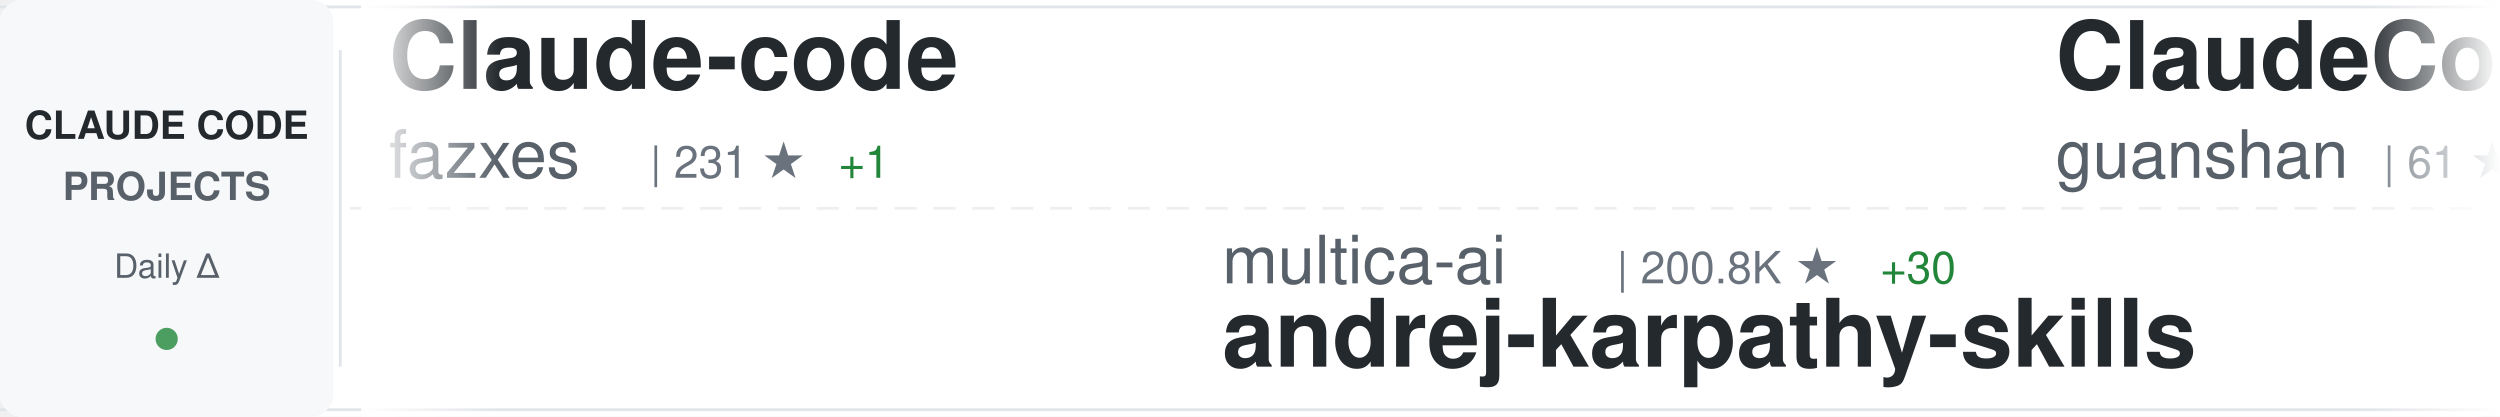
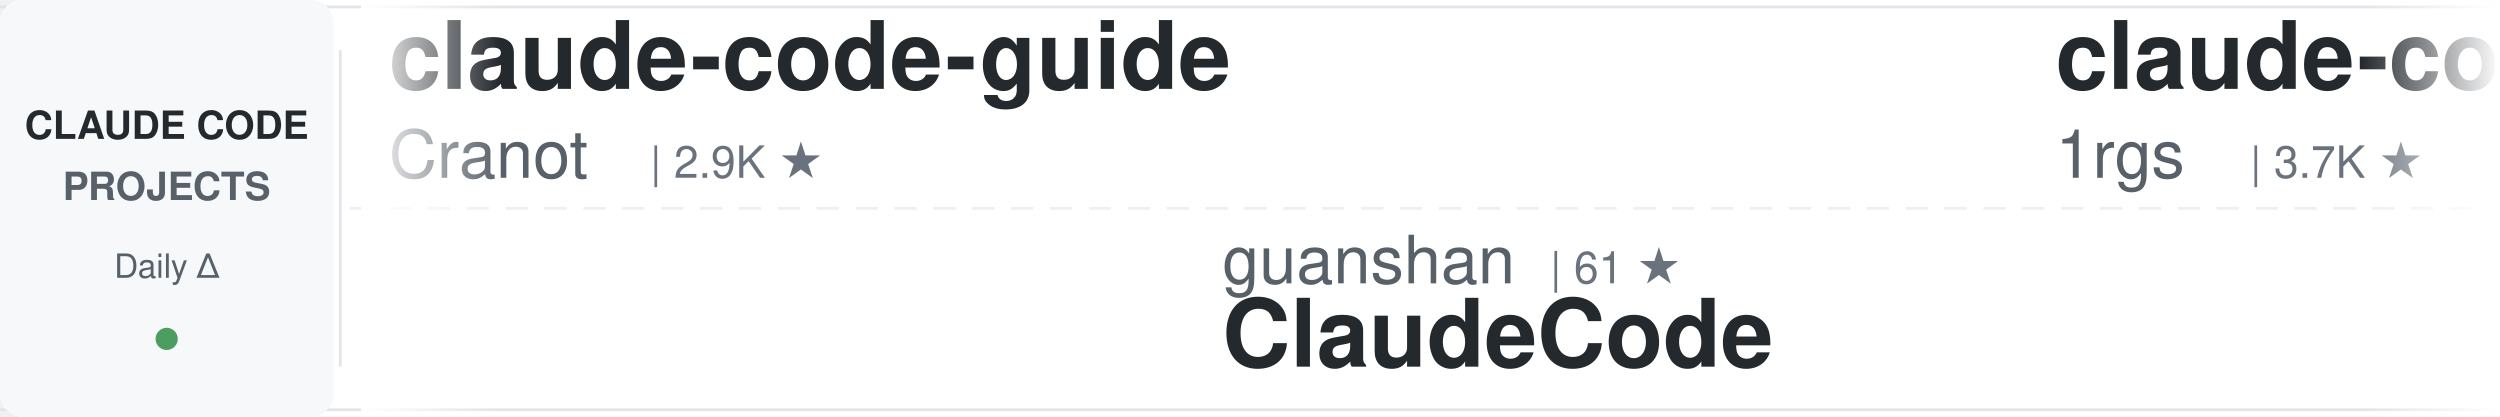
<svg xmlns="http://www.w3.org/2000/svg" width="900" height="150">
  <defs>
    <linearGradient id="awesomeLeftFade" x1="0%" y1="0%" x2="100%" y2="0%">
      <stop offset="0%" style="stop-color:#ffffff;stop-opacity:1" />
      <stop offset="100%" style="stop-color:#ffffff;stop-opacity:0" />
    </linearGradient>
    <linearGradient id="awesomeRightFade" x1="0%" y1="0%" x2="100%" y2="0%">
      <stop offset="0%" style="stop-color:#ffffff;stop-opacity:0" />
      <stop offset="100%" style="stop-color:#ffffff;stop-opacity:1" />
    </linearGradient>
  </defs>
  <rect width="900" height="150" fill="#ffffff" rx="8" />
  <rect x="0" y="2" width="900" height="1" fill="#e1e4e8" />
  <rect x="0" y="147" width="900" height="1" fill="#e1e4e8" />
  <line x1="0" y1="75" x2="900" y2="75" stroke="#e1e4e8" stroke-width="1" stroke-dasharray="8 6" opacity="0.6" />
  <rect x="0" y="0" width="120" height="150" fill="#f6f8fa" rx="8" />
  <text x="60" y="50" font-family="-apple-system, BlinkMacSystemFont, 'Segoe UI', Helvetica, Arial, sans-serif" font-size="14" font-weight="600" fill="#24292e" text-anchor="middle">CLAUDE CODE</text>
  <text x="60" y="72" font-family="-apple-system, BlinkMacSystemFont, 'Segoe UI', Helvetica, Arial, sans-serif" font-size="14" font-weight="600" fill="#586069" text-anchor="middle">PROJECTS</text>
  <text x="60" y="100" font-family="-apple-system, BlinkMacSystemFont, 'Segoe UI', Helvetica, Arial, sans-serif" font-size="12" font-weight="500" fill="#586069" text-anchor="middle">Daily Δ</text>
  <circle cx="60" cy="122" r="4" fill="#22863a" opacity="0.8" />
  <rect x="122" y="18" width="1" height="114" fill="#e1e4e8" />
  <clipPath id="awesomeTickerClip">
    <rect x="130" y="0" width="770" height="150" />
  </clipPath>
  <g clip-path="url(#awesomeTickerClip)">
    <g id="awesomeTickerItems">
      <animateTransform attributeName="transform" attributeType="XML" type="translate" from="0 0" to="-3000 0" dur="54s" repeatCount="indefinite" />
      <g transform="translate(0, 0)">
-         <text x="140" y="32" font-family="-apple-system, BlinkMacSystemFont, 'Segoe UI', Helvetica, Arial, sans-serif" font-size="34" font-weight="600" fill="#24292e">Claude-code</text>
-         <text x="140" y="64" font-family="-apple-system, BlinkMacSystemFont, 'Segoe UI', Helvetica, Arial, sans-serif" font-size="24" font-weight="400" fill="#586069">fazxes</text>
-         <text x="234" y="64" font-family="-apple-system, BlinkMacSystemFont, 'Segoe UI', Helvetica, Arial, sans-serif" font-size="16" font-weight="500" fill="#6a737d">| 231 ★</text>
-         <text x="302" y="64" font-family="-apple-system, BlinkMacSystemFont, 'Segoe UI', Helvetica, Arial, sans-serif" font-size="16" font-weight="500" fill="#22863a"> +1</text>
+         <text x="140" y="32" font-family="-apple-system, BlinkMacSystemFont, 'Segoe UI', Helvetica, Arial, sans-serif" font-size="34" font-weight="600" fill="#24292e">claude-code-guide</text>
+         <text x="140" y="64" font-family="-apple-system, BlinkMacSystemFont, 'Segoe UI', Helvetica, Arial, sans-serif" font-size="24" font-weight="400" fill="#586069">Cranot</text>
+         <text x="234" y="64" font-family="-apple-system, BlinkMacSystemFont, 'Segoe UI', Helvetica, Arial, sans-serif" font-size="16" font-weight="500" fill="#6a737d">| 2.9K ★</text>
      </g>
      <g transform="translate(300, 0)">
-         <text x="140" y="102" font-family="-apple-system, BlinkMacSystemFont, 'Segoe UI', Helvetica, Arial, sans-serif" font-size="24" font-weight="400" fill="#586069">multica-ai</text>
-         <text x="282" y="102" font-family="-apple-system, BlinkMacSystemFont, 'Segoe UI', Helvetica, Arial, sans-serif" font-size="16" font-weight="500" fill="#6a737d">| 200.8K ★</text>
-         <text x="377" y="102" font-family="-apple-system, BlinkMacSystemFont, 'Segoe UI', Helvetica, Arial, sans-serif" font-size="16" font-weight="500" fill="#22863a"> +30</text>
-         <text x="140" y="132" font-family="-apple-system, BlinkMacSystemFont, 'Segoe UI', Helvetica, Arial, sans-serif" font-size="34" font-weight="600" fill="#24292e">andrej-karpathy-skills</text>
+         <text x="140" y="102" font-family="-apple-system, BlinkMacSystemFont, 'Segoe UI', Helvetica, Arial, sans-serif" font-size="24" font-weight="400" fill="#586069">guanshan</text>
+         <text x="258" y="102" font-family="-apple-system, BlinkMacSystemFont, 'Segoe UI', Helvetica, Arial, sans-serif" font-size="16" font-weight="500" fill="#6a737d">| 61 ★</text>
+         <text x="140" y="132" font-family="-apple-system, BlinkMacSystemFont, 'Segoe UI', Helvetica, Arial, sans-serif" font-size="34" font-weight="600" fill="#24292e">ClaudeCode</text>
      </g>
      <g transform="translate(600, 0)">
-         <text x="140" y="32" font-family="-apple-system, BlinkMacSystemFont, 'Segoe UI', Helvetica, Arial, sans-serif" font-size="34" font-weight="600" fill="#24292e">ClaudeCode</text>
-         <text x="140" y="64" font-family="-apple-system, BlinkMacSystemFont, 'Segoe UI', Helvetica, Arial, sans-serif" font-size="24" font-weight="400" fill="#586069">guanshan</text>
-         <text x="258" y="64" font-family="-apple-system, BlinkMacSystemFont, 'Segoe UI', Helvetica, Arial, sans-serif" font-size="16" font-weight="500" fill="#6a737d">| 61 ★</text>
+         <text x="140" y="32" font-family="-apple-system, BlinkMacSystemFont, 'Segoe UI', Helvetica, Arial, sans-serif" font-size="34" font-weight="600" fill="#24292e">claude-code-proxy</text>
+         <text x="140" y="64" font-family="-apple-system, BlinkMacSystemFont, 'Segoe UI', Helvetica, Arial, sans-serif" font-size="24" font-weight="400" fill="#586069">1rgs</text>
+         <text x="210" y="64" font-family="-apple-system, BlinkMacSystemFont, 'Segoe UI', Helvetica, Arial, sans-serif" font-size="16" font-weight="500" fill="#6a737d">| 3.7K ★</text>
      </g>
      <g transform="translate(900, 0)">
-         <text x="140" y="102" font-family="-apple-system, BlinkMacSystemFont, 'Segoe UI', Helvetica, Arial, sans-serif" font-size="24" font-weight="400" fill="#586069">ChrisWiles</text>
-         <text x="282" y="102" font-family="-apple-system, BlinkMacSystemFont, 'Segoe UI', Helvetica, Arial, sans-serif" font-size="16" font-weight="500" fill="#6a737d">| 6.0K ★</text>
-         <text x="140" y="132" font-family="-apple-system, BlinkMacSystemFont, 'Segoe UI', Helvetica, Arial, sans-serif" font-size="34" font-weight="600" fill="#24292e">claude-code-showcase</text>
+         <text x="140" y="102" font-family="-apple-system, BlinkMacSystemFont, 'Segoe UI', Helvetica, Arial, sans-serif" font-size="24" font-weight="400" fill="#586069">Donchitos</text>
+         <text x="270" y="102" font-family="-apple-system, BlinkMacSystemFont, 'Segoe UI', Helvetica, Arial, sans-serif" font-size="16" font-weight="500" fill="#6a737d">| 23.7K ★</text>
+         <text x="356" y="102" font-family="-apple-system, BlinkMacSystemFont, 'Segoe UI', Helvetica, Arial, sans-serif" font-size="16" font-weight="500" fill="#22863a"> +3</text>
+         <text x="140" y="132" font-family="-apple-system, BlinkMacSystemFont, 'Segoe UI', Helvetica, Arial, sans-serif" font-size="34" font-weight="600" fill="#24292e">Claude-Code-Game-Studios</text>
      </g>
      <g transform="translate(1200, 0)">
-         <text x="140" y="32" font-family="-apple-system, BlinkMacSystemFont, 'Segoe UI', Helvetica, Arial, sans-serif" font-size="34" font-weight="600" fill="#24292e">ECC</text>
-         <text x="140" y="64" font-family="-apple-system, BlinkMacSystemFont, 'Segoe UI', Helvetica, Arial, sans-serif" font-size="24" font-weight="400" fill="#586069">affaan-m</text>
-         <text x="258" y="64" font-family="-apple-system, BlinkMacSystemFont, 'Segoe UI', Helvetica, Arial, sans-serif" font-size="16" font-weight="500" fill="#6a737d">| 238.9K ★</text>
-         <text x="353" y="64" font-family="-apple-system, BlinkMacSystemFont, 'Segoe UI', Helvetica, Arial, sans-serif" font-size="16" font-weight="500" fill="#22863a"> +30</text>
+         <text x="140" y="32" font-family="-apple-system, BlinkMacSystemFont, 'Segoe UI', Helvetica, Arial, sans-serif" font-size="34" font-weight="600" fill="#24292e">skills</text>
+         <text x="140" y="64" font-family="-apple-system, BlinkMacSystemFont, 'Segoe UI', Helvetica, Arial, sans-serif" font-size="24" font-weight="400" fill="#586069">anthropics</text>
+         <text x="282" y="64" font-family="-apple-system, BlinkMacSystemFont, 'Segoe UI', Helvetica, Arial, sans-serif" font-size="16" font-weight="500" fill="#6a737d">| 167.2K ★</text>
+         <text x="377" y="64" font-family="-apple-system, BlinkMacSystemFont, 'Segoe UI', Helvetica, Arial, sans-serif" font-size="16" font-weight="500" fill="#22863a"> +33</text>
      </g>
      <g transform="translate(1500, 0)">
-         <text x="140" y="102" font-family="-apple-system, BlinkMacSystemFont, 'Segoe UI', Helvetica, Arial, sans-serif" font-size="24" font-weight="400" fill="#586069">FlorianBruniaux</text>
-         <text x="342" y="102" font-family="-apple-system, BlinkMacSystemFont, 'Segoe UI', Helvetica, Arial, sans-serif" font-size="16" font-weight="500" fill="#6a737d">| 5.7K ★</text>
-         <text x="419" y="102" font-family="-apple-system, BlinkMacSystemFont, 'Segoe UI', Helvetica, Arial, sans-serif" font-size="16" font-weight="500" fill="#22863a"> +1</text>
-         <text x="140" y="132" font-family="-apple-system, BlinkMacSystemFont, 'Segoe UI', Helvetica, Arial, sans-serif" font-size="34" font-weight="600" fill="#24292e">claude-code-ultimate-gui...</text>
+         <text x="140" y="102" font-family="-apple-system, BlinkMacSystemFont, 'Segoe UI', Helvetica, Arial, sans-serif" font-size="24" font-weight="400" fill="#586069">feiskyer</text>
+         <text x="258" y="102" font-family="-apple-system, BlinkMacSystemFont, 'Segoe UI', Helvetica, Arial, sans-serif" font-size="16" font-weight="500" fill="#6a737d">| 1.6K ★</text>
+         <text x="140" y="132" font-family="-apple-system, BlinkMacSystemFont, 'Segoe UI', Helvetica, Arial, sans-serif" font-size="34" font-weight="600" fill="#24292e">claude-code-settings</text>
      </g>
      <g transform="translate(1800, 0)">
-         <text x="140" y="32" font-family="-apple-system, BlinkMacSystemFont, 'Segoe UI', Helvetica, Arial, sans-serif" font-size="34" font-weight="600" fill="#24292e">claude-code-transcripts</text>
-         <text x="140" y="64" font-family="-apple-system, BlinkMacSystemFont, 'Segoe UI', Helvetica, Arial, sans-serif" font-size="24" font-weight="400" fill="#586069">simonw</text>
-         <text x="234" y="64" font-family="-apple-system, BlinkMacSystemFont, 'Segoe UI', Helvetica, Arial, sans-serif" font-size="16" font-weight="500" fill="#6a737d">| 1.7K ★</text>
+         <text x="140" y="32" font-family="-apple-system, BlinkMacSystemFont, 'Segoe UI', Helvetica, Arial, sans-serif" font-size="34" font-weight="600" fill="#24292e">learn-claude-code</text>
+         <text x="140" y="64" font-family="-apple-system, BlinkMacSystemFont, 'Segoe UI', Helvetica, Arial, sans-serif" font-size="24" font-weight="400" fill="#586069">shareAI-lab</text>
+         <text x="294" y="64" font-family="-apple-system, BlinkMacSystemFont, 'Segoe UI', Helvetica, Arial, sans-serif" font-size="16" font-weight="500" fill="#6a737d">| 73.6K ★</text>
+         <text x="380" y="64" font-family="-apple-system, BlinkMacSystemFont, 'Segoe UI', Helvetica, Arial, sans-serif" font-size="16" font-weight="500" fill="#22863a"> +16</text>
      </g>
      <g transform="translate(2100, 0)">
-         <text x="140" y="102" font-family="-apple-system, BlinkMacSystemFont, 'Segoe UI', Helvetica, Arial, sans-serif" font-size="24" font-weight="400" fill="#586069">JrCx7scC</text>
-         <text x="258" y="102" font-family="-apple-system, BlinkMacSystemFont, 'Segoe UI', Helvetica, Arial, sans-serif" font-size="16" font-weight="500" fill="#6a737d">| 373 ★</text>
-         <text x="140" y="132" font-family="-apple-system, BlinkMacSystemFont, 'Segoe UI', Helvetica, Arial, sans-serif" font-size="34" font-weight="600" fill="#24292e">claude-code-source</text>
+         <text x="140" y="102" font-family="-apple-system, BlinkMacSystemFont, 'Segoe UI', Helvetica, Arial, sans-serif" font-size="24" font-weight="400" fill="#586069">Yuyz0112</text>
+         <text x="258" y="102" font-family="-apple-system, BlinkMacSystemFont, 'Segoe UI', Helvetica, Arial, sans-serif" font-size="16" font-weight="500" fill="#6a737d">| 2.4K ★</text>
+         <text x="335" y="102" font-family="-apple-system, BlinkMacSystemFont, 'Segoe UI', Helvetica, Arial, sans-serif" font-size="16" font-weight="500" fill="#22863a"> +1</text>
+         <text x="140" y="132" font-family="-apple-system, BlinkMacSystemFont, 'Segoe UI', Helvetica, Arial, sans-serif" font-size="34" font-weight="600" fill="#24292e">claude-code-reverse</text>
      </g>
      <g transform="translate(2400, 0)">
-         <text x="140" y="32" font-family="-apple-system, BlinkMacSystemFont, 'Segoe UI', Helvetica, Arial, sans-serif" font-size="34" font-weight="600" fill="#24292e">Auto-claude-code-researc...</text>
-         <text x="140" y="64" font-family="-apple-system, BlinkMacSystemFont, 'Segoe UI', Helvetica, Arial, sans-serif" font-size="24" font-weight="400" fill="#586069">wanshuiyin</text>
-         <text x="282" y="64" font-family="-apple-system, BlinkMacSystemFont, 'Segoe UI', Helvetica, Arial, sans-serif" font-size="16" font-weight="500" fill="#6a737d">| 14.4K ★</text>
-         <text x="368" y="64" font-family="-apple-system, BlinkMacSystemFont, 'Segoe UI', Helvetica, Arial, sans-serif" font-size="16" font-weight="500" fill="#22863a"> +2</text>
+         <text x="140" y="32" font-family="-apple-system, BlinkMacSystemFont, 'Segoe UI', Helvetica, Arial, sans-serif" font-size="34" font-weight="600" fill="#24292e">claude-code-rev</text>
+         <text x="140" y="64" font-family="-apple-system, BlinkMacSystemFont, 'Segoe UI', Helvetica, Arial, sans-serif" font-size="24" font-weight="400" fill="#586069">oboard</text>
+         <text x="234" y="64" font-family="-apple-system, BlinkMacSystemFont, 'Segoe UI', Helvetica, Arial, sans-serif" font-size="16" font-weight="500" fill="#6a737d">| 3.3K ★</text>
      </g>
      <g transform="translate(2700, 0)">
-         <text x="140" y="102" font-family="-apple-system, BlinkMacSystemFont, 'Segoe UI', Helvetica, Arial, sans-serif" font-size="24" font-weight="400" fill="#586069">zebbern</text>
-         <text x="246" y="102" font-family="-apple-system, BlinkMacSystemFont, 'Segoe UI', Helvetica, Arial, sans-serif" font-size="16" font-weight="500" fill="#6a737d">| 4.5K ★</text>
-         <text x="323" y="102" font-family="-apple-system, BlinkMacSystemFont, 'Segoe UI', Helvetica, Arial, sans-serif" font-size="16" font-weight="500" fill="#22863a"> +2</text>
-         <text x="140" y="132" font-family="-apple-system, BlinkMacSystemFont, 'Segoe UI', Helvetica, Arial, sans-serif" font-size="34" font-weight="600" fill="#24292e">claude-code-guide</text>
+         <text x="140" y="102" font-family="-apple-system, BlinkMacSystemFont, 'Segoe UI', Helvetica, Arial, sans-serif" font-size="24" font-weight="400" fill="#586069">KPR111</text>
+         <text x="234" y="102" font-family="-apple-system, BlinkMacSystemFont, 'Segoe UI', Helvetica, Arial, sans-serif" font-size="16" font-weight="500" fill="#6a737d">| 18 ★</text>
+         <text x="140" y="132" font-family="-apple-system, BlinkMacSystemFont, 'Segoe UI', Helvetica, Arial, sans-serif" font-size="34" font-weight="600" fill="#24292e">Claude-Code</text>
      </g>
      <g transform="translate(3000, 0)">
-         <text x="140" y="32" font-family="-apple-system, BlinkMacSystemFont, 'Segoe UI', Helvetica, Arial, sans-serif" font-size="34" font-weight="600" fill="#24292e">Claude-code</text>
-         <text x="140" y="64" font-family="-apple-system, BlinkMacSystemFont, 'Segoe UI', Helvetica, Arial, sans-serif" font-size="24" font-weight="400" fill="#586069">fazxes</text>
-         <text x="234" y="64" font-family="-apple-system, BlinkMacSystemFont, 'Segoe UI', Helvetica, Arial, sans-serif" font-size="16" font-weight="500" fill="#6a737d">| 231 ★</text>
-         <text x="302" y="64" font-family="-apple-system, BlinkMacSystemFont, 'Segoe UI', Helvetica, Arial, sans-serif" font-size="16" font-weight="500" fill="#22863a"> +1</text>
+         <text x="140" y="32" font-family="-apple-system, BlinkMacSystemFont, 'Segoe UI', Helvetica, Arial, sans-serif" font-size="34" font-weight="600" fill="#24292e">claude-code-guide</text>
+         <text x="140" y="64" font-family="-apple-system, BlinkMacSystemFont, 'Segoe UI', Helvetica, Arial, sans-serif" font-size="24" font-weight="400" fill="#586069">Cranot</text>
+         <text x="234" y="64" font-family="-apple-system, BlinkMacSystemFont, 'Segoe UI', Helvetica, Arial, sans-serif" font-size="16" font-weight="500" fill="#6a737d">| 2.9K ★</text>
      </g>
      <g transform="translate(3300, 0)">
-         <text x="140" y="102" font-family="-apple-system, BlinkMacSystemFont, 'Segoe UI', Helvetica, Arial, sans-serif" font-size="24" font-weight="400" fill="#586069">multica-ai</text>
-         <text x="282" y="102" font-family="-apple-system, BlinkMacSystemFont, 'Segoe UI', Helvetica, Arial, sans-serif" font-size="16" font-weight="500" fill="#6a737d">| 200.8K ★</text>
-         <text x="377" y="102" font-family="-apple-system, BlinkMacSystemFont, 'Segoe UI', Helvetica, Arial, sans-serif" font-size="16" font-weight="500" fill="#22863a"> +30</text>
-         <text x="140" y="132" font-family="-apple-system, BlinkMacSystemFont, 'Segoe UI', Helvetica, Arial, sans-serif" font-size="34" font-weight="600" fill="#24292e">andrej-karpathy-skills</text>
+         <text x="140" y="102" font-family="-apple-system, BlinkMacSystemFont, 'Segoe UI', Helvetica, Arial, sans-serif" font-size="24" font-weight="400" fill="#586069">guanshan</text>
+         <text x="258" y="102" font-family="-apple-system, BlinkMacSystemFont, 'Segoe UI', Helvetica, Arial, sans-serif" font-size="16" font-weight="500" fill="#6a737d">| 61 ★</text>
+         <text x="140" y="132" font-family="-apple-system, BlinkMacSystemFont, 'Segoe UI', Helvetica, Arial, sans-serif" font-size="34" font-weight="600" fill="#24292e">ClaudeCode</text>
      </g>
      <g transform="translate(3600, 0)">
-         <text x="140" y="32" font-family="-apple-system, BlinkMacSystemFont, 'Segoe UI', Helvetica, Arial, sans-serif" font-size="34" font-weight="600" fill="#24292e">ClaudeCode</text>
-         <text x="140" y="64" font-family="-apple-system, BlinkMacSystemFont, 'Segoe UI', Helvetica, Arial, sans-serif" font-size="24" font-weight="400" fill="#586069">guanshan</text>
-         <text x="258" y="64" font-family="-apple-system, BlinkMacSystemFont, 'Segoe UI', Helvetica, Arial, sans-serif" font-size="16" font-weight="500" fill="#6a737d">| 61 ★</text>
+         <text x="140" y="32" font-family="-apple-system, BlinkMacSystemFont, 'Segoe UI', Helvetica, Arial, sans-serif" font-size="34" font-weight="600" fill="#24292e">claude-code-proxy</text>
+         <text x="140" y="64" font-family="-apple-system, BlinkMacSystemFont, 'Segoe UI', Helvetica, Arial, sans-serif" font-size="24" font-weight="400" fill="#586069">1rgs</text>
+         <text x="210" y="64" font-family="-apple-system, BlinkMacSystemFont, 'Segoe UI', Helvetica, Arial, sans-serif" font-size="16" font-weight="500" fill="#6a737d">| 3.7K ★</text>
      </g>
      <g transform="translate(3900, 0)">
-         <text x="140" y="102" font-family="-apple-system, BlinkMacSystemFont, 'Segoe UI', Helvetica, Arial, sans-serif" font-size="24" font-weight="400" fill="#586069">ChrisWiles</text>
-         <text x="282" y="102" font-family="-apple-system, BlinkMacSystemFont, 'Segoe UI', Helvetica, Arial, sans-serif" font-size="16" font-weight="500" fill="#6a737d">| 6.0K ★</text>
-         <text x="140" y="132" font-family="-apple-system, BlinkMacSystemFont, 'Segoe UI', Helvetica, Arial, sans-serif" font-size="34" font-weight="600" fill="#24292e">claude-code-showcase</text>
+         <text x="140" y="102" font-family="-apple-system, BlinkMacSystemFont, 'Segoe UI', Helvetica, Arial, sans-serif" font-size="24" font-weight="400" fill="#586069">Donchitos</text>
+         <text x="270" y="102" font-family="-apple-system, BlinkMacSystemFont, 'Segoe UI', Helvetica, Arial, sans-serif" font-size="16" font-weight="500" fill="#6a737d">| 23.7K ★</text>
+         <text x="356" y="102" font-family="-apple-system, BlinkMacSystemFont, 'Segoe UI', Helvetica, Arial, sans-serif" font-size="16" font-weight="500" fill="#22863a"> +3</text>
+         <text x="140" y="132" font-family="-apple-system, BlinkMacSystemFont, 'Segoe UI', Helvetica, Arial, sans-serif" font-size="34" font-weight="600" fill="#24292e">Claude-Code-Game-Studios</text>
      </g>
    </g>
  </g>
  <rect x="130" y="0" width="50" height="150" fill="url(#awesomeLeftFade)" />
  <rect x="850" y="0" width="50" height="150" fill="url(#awesomeRightFade)" />
</svg>
